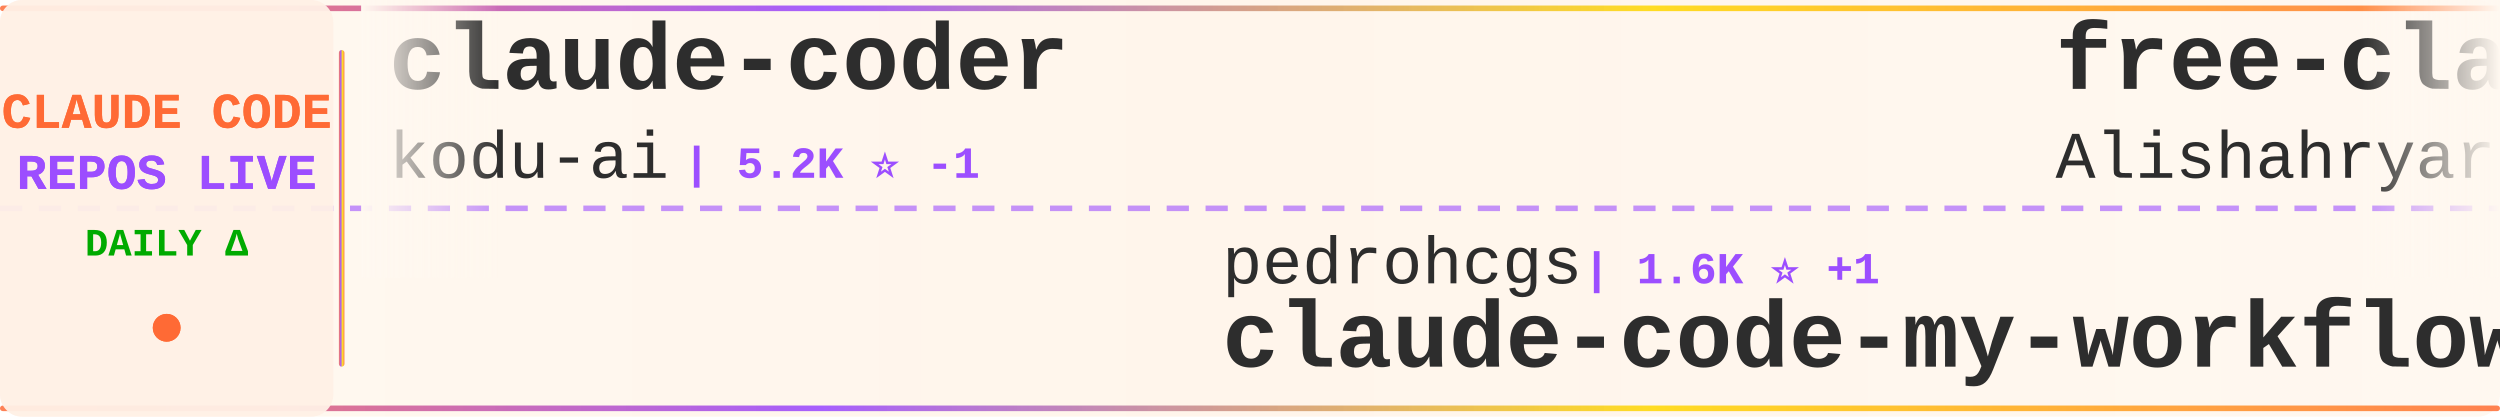
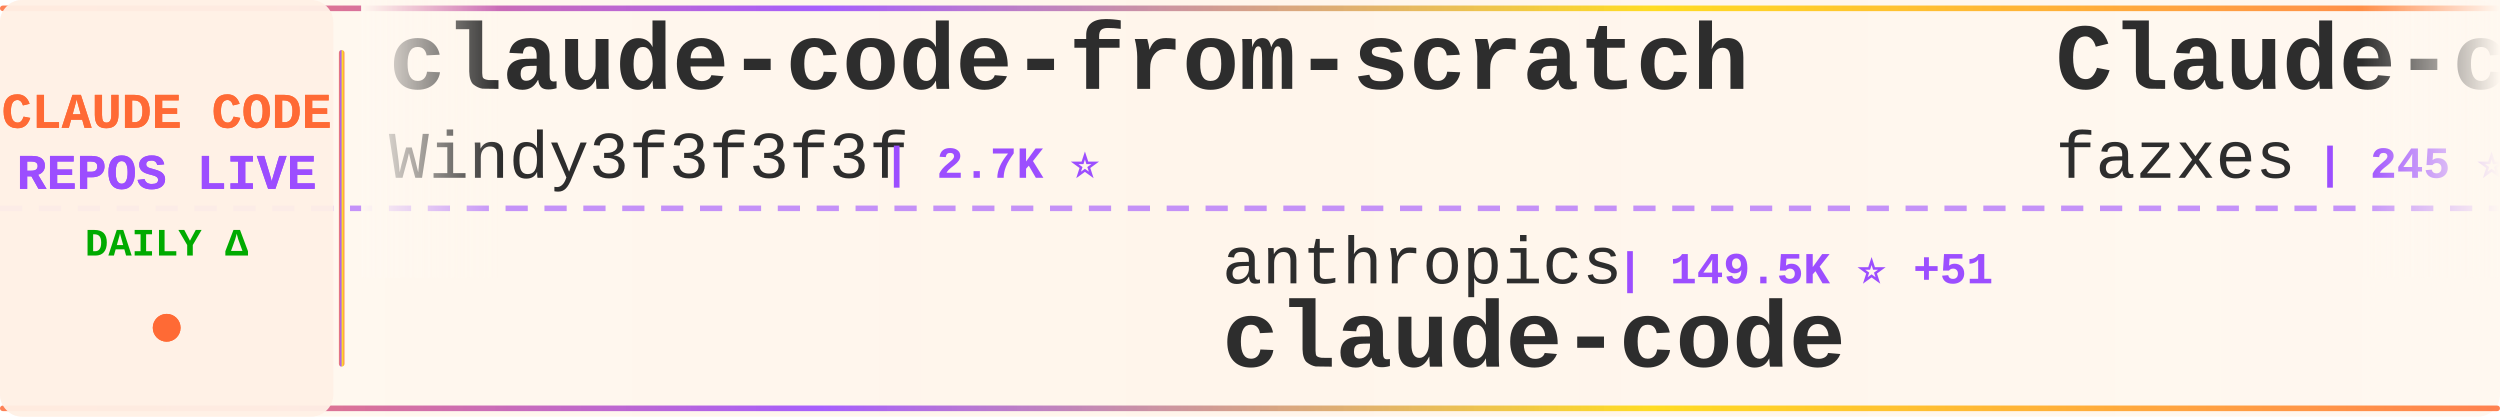
<svg xmlns="http://www.w3.org/2000/svg" width="900" height="150">
  <defs>
    <linearGradient id="tickerBg" x1="0%" y1="0%" x2="100%" y2="0%">
      <stop offset="0%" style="stop-color:#fff8f0;stop-opacity:0.98" />
      <stop offset="50%" style="stop-color:#fff5eb;stop-opacity:1" />
      <stop offset="100%" style="stop-color:#fff8f0;stop-opacity:0.98" />
    </linearGradient>
    <linearGradient id="borderGrad" x1="0%" y1="0%" x2="100%" y2="0%">
      <stop offset="0%" style="stop-color:#FF6B35;stop-opacity:0.85">
        <animate attributeName="stop-opacity" values="0.85;1;0.85" dur="2s" repeatCount="indefinite" />
      </stop>
      <stop offset="33%" style="stop-color:#9C4EFF;stop-opacity:0.9">
        <animate attributeName="stop-opacity" values="0.9;1;0.9" dur="2.2s" repeatCount="indefinite" />
      </stop>
      <stop offset="66%" style="stop-color:#FFD700;stop-opacity:0.85">
        <animate attributeName="stop-opacity" values="0.85;1;0.85" dur="1.8s" repeatCount="indefinite" />
      </stop>
      <stop offset="100%" style="stop-color:#FF6B35;stop-opacity:0.85">
        <animate attributeName="stop-opacity" values="0.85;1;0.85" dur="2s" repeatCount="indefinite" />
      </stop>
    </linearGradient>
    <filter id="textGlow">
      <feGaussianBlur stdDeviation="0.15" result="coloredBlur" />
      <feMerge>
        <feMergeNode in="coloredBlur" />
        <feMergeNode in="SourceGraphic" />
      </feMerge>
    </filter>
    <filter id="metricGlow">
      <feGaussianBlur stdDeviation="0.2" result="coloredBlur" />
      <feMerge>
        <feMergeNode in="coloredBlur" />
        <feMergeNode in="SourceGraphic" />
      </feMerge>
    </filter>
    <linearGradient id="leftFade" x1="0%" y1="0%" x2="100%" y2="0%">
      <stop offset="0%" style="stop-color:#fff8f0;stop-opacity:1" />
      <stop offset="100%" style="stop-color:#fff8f0;stop-opacity:0" />
    </linearGradient>
    <linearGradient id="rightFade" x1="0%" y1="0%" x2="100%" y2="0%">
      <stop offset="0%" style="stop-color:#fff8f0;stop-opacity:0" />
      <stop offset="100%" style="stop-color:#fff8f0;stop-opacity:1" />
    </linearGradient>
  </defs>
  <rect width="900" height="150" fill="url(#tickerBg)" rx="8" />
  <rect x="0" y="2" width="900" height="2" fill="url(#borderGrad)" rx="1" />
  <rect x="0" y="146" width="900" height="2" fill="url(#borderGrad)" rx="1" />
  <line x1="0" y1="75" x2="900" y2="75" stroke="#9C4EFF" stroke-width="2" stroke-dasharray="8 6" opacity="0.6" />
  <rect x="0" y="0" width="120" height="150" fill="#fff0e6" opacity="0.95" rx="8" />
  <text x="60" y="46" font-family="'Courier New', monospace" font-size="18" font-weight="bold" fill="#FF6B35" text-anchor="middle" filter="url(#textGlow)">
    CLAUDE CODE
  </text>
  <text x="60" y="68" font-family="'Courier New', monospace" font-size="18" font-weight="bold" fill="#9C4EFF" text-anchor="middle" filter="url(#textGlow)">
    REPOS LIVE
  </text>
  <text x="60" y="92" font-family="'Courier New', monospace" font-size="14" font-weight="bold" fill="#00aa00" text-anchor="middle">
    DAILY Δ
  </text>
  <circle cx="60" cy="118" r="5" fill="#FF6B35" filter="url(#metricGlow)">
    <animate attributeName="r" values="4;6;4" dur="1.5s" repeatCount="indefinite" />
    <animate attributeName="opacity" values="0.6;1;0.6" dur="1.5s" repeatCount="indefinite" />
  </circle>
  <rect x="122" y="18" width="2" height="114" fill="url(#borderGrad)" rx="1" />
  <clipPath id="tickerClip">
    <rect x="130" y="0" width="770" height="150" />
  </clipPath>
  <g clip-path="url(#tickerClip)">
    <g id="tickerItems">
      <animateTransform attributeName="transform" attributeType="XML" type="translate" from="0 0" to="-3000 0" dur="54s" repeatCount="indefinite" />
      <g transform="translate(0, 0)">
-         <text x="140" y="32" font-family="'Courier New', monospace" font-size="34" font-weight="bold" fill="#2d2d2d">claude-coder</text>
-         <text x="140" y="64" font-family="'Courier New', monospace" font-size="24" font-weight="normal" fill="#2d2d2d" opacity="1.0">kodu-ai</text>
-         <text x="246" y="64" font-family="'Courier New', monospace" font-size="16" font-weight="bold" fill="#9C4EFF"> | 5.2K ⭐ -1</text>
+         <text x="140" y="32" font-family="'Courier New', monospace" font-size="34" font-weight="bold" fill="#2d2d2d">claude-code-from-scratch</text>
+         <text x="140" y="64" font-family="'Courier New', monospace" font-size="24" font-weight="normal" fill="#2d2d2d" opacity="1.0">Windy3f3f3f3f</text>
+         <text x="318" y="64" font-family="'Courier New', monospace" font-size="16" font-weight="bold" fill="#9C4EFF"> | 2.7K ⭐</text>
      </g>
      <g transform="translate(300, 0)">
-         <text x="140" y="102" font-family="'Courier New', monospace" font-size="24" font-weight="normal" fill="#2d2d2d" opacity="1.0">pedrohcgs</text>
-         <text x="270" y="102" font-family="'Courier New', monospace" font-size="16" font-weight="bold" fill="#9C4EFF"> | 1.6K ⭐ +1</text>
-         <text x="140" y="132" font-family="'Courier New', monospace" font-size="34" font-weight="bold" fill="#2d2d2d">claude-code-my-workflow</text>
+         <text x="140" y="102" font-family="'Courier New', monospace" font-size="24" font-weight="normal" fill="#2d2d2d" opacity="1.0">anthropics</text>
+         <text x="282" y="102" font-family="'Courier New', monospace" font-size="16" font-weight="bold" fill="#9C4EFF"> | 149.5K ⭐ +51</text>
+         <text x="140" y="132" font-family="'Courier New', monospace" font-size="34" font-weight="bold" fill="#2d2d2d">claude-code</text>
      </g>
      <g transform="translate(600, 0)">
-         <text x="140" y="32" font-family="'Courier New', monospace" font-size="34" font-weight="bold" fill="#2d2d2d">free-claude-code</text>
-         <text x="140" y="64" font-family="'Courier New', monospace" font-size="24" font-weight="normal" fill="#2d2d2d" opacity="1.0">Alishahryar1</text>
-         <text x="306" y="64" font-family="'Courier New', monospace" font-size="16" font-weight="bold" fill="#9C4EFF"> | 56.7K ⭐ +25</text>
+         <text x="140" y="32" font-family="'Courier New', monospace" font-size="34" font-weight="bold" fill="#2d2d2d">Claude-code</text>
+         <text x="140" y="64" font-family="'Courier New', monospace" font-size="24" font-weight="normal" fill="#2d2d2d" opacity="1.0">fazxes</text>
+         <text x="234" y="64" font-family="'Courier New', monospace" font-size="16" font-weight="bold" fill="#9C4EFF"> | 245 ⭐</text>
      </g>
      <g transform="translate(900, 0)">
-         <text x="140" y="102" font-family="'Courier New', monospace" font-size="24" font-weight="normal" fill="#2d2d2d" opacity="1.0">oboard</text>
-         <text x="234" y="102" font-family="'Courier New', monospace" font-size="16" font-weight="bold" fill="#9C4EFF"> | 3.3K ⭐ +1</text>
-         <text x="140" y="132" font-family="'Courier New', monospace" font-size="34" font-weight="bold" fill="#2d2d2d">claude-code-rev</text>
+         <text x="140" y="102" font-family="'Courier New', monospace" font-size="24" font-weight="normal" fill="#2d2d2d" opacity="1.0">KPR111</text>
+         <text x="234" y="102" font-family="'Courier New', monospace" font-size="16" font-weight="bold" fill="#9C4EFF"> | 18 ⭐</text>
+         <text x="140" y="132" font-family="'Courier New', monospace" font-size="34" font-weight="bold" fill="#2d2d2d">Claude-Code</text>
      </g>
      <g transform="translate(1200, 0)">
-         <text x="140" y="32" font-family="'Courier New', monospace" font-size="34" font-weight="bold" fill="#2d2d2d">claude-code</text>
-         <text x="140" y="64" font-family="'Courier New', monospace" font-size="24" font-weight="normal" fill="#2d2d2d" opacity="1.0">ochamber</text>
-         <text x="258" y="64" font-family="'Courier New', monospace" font-size="16" font-weight="bold" fill="#9C4EFF"> | 5 ⭐</text>
+         <text x="140" y="32" font-family="'Courier New', monospace" font-size="34" font-weight="bold" fill="#2d2d2d">claude-code-source-build</text>
+         <text x="140" y="64" font-family="'Courier New', monospace" font-size="24" font-weight="normal" fill="#2d2d2d" opacity="1.0">andrew-kramer-inno</text>
+         <text x="378" y="64" font-family="'Courier New', monospace" font-size="16" font-weight="bold" fill="#9C4EFF"> | 594 ⭐</text>
      </g>
      <g transform="translate(1500, 0)">
-         <text x="140" y="102" font-family="'Courier New', monospace" font-size="24" font-weight="normal" fill="#2d2d2d" opacity="1.0">krusemediallc</text>
-         <text x="318" y="102" font-family="'Courier New', monospace" font-size="16" font-weight="bold" fill="#9C4EFF"> | 1.6K ⭐</text>
-         <text x="140" y="132" font-family="'Courier New', monospace" font-size="34" font-weight="bold" fill="#2d2d2d">arcads-claude-code</text>
+         <text x="140" y="102" font-family="'Courier New', monospace" font-size="24" font-weight="normal" fill="#2d2d2d" opacity="1.0">https-deeplearning-ai</text>
+         <text x="414" y="102" font-family="'Courier New', monospace" font-size="16" font-weight="bold" fill="#9C4EFF"> | 554 ⭐</text>
+         <text x="140" y="132" font-family="'Courier New', monospace" font-size="34" font-weight="bold" fill="#2d2d2d">sc-claude-code-files</text>
      </g>
      <g transform="translate(1800, 0)">
-         <text x="140" y="32" font-family="'Courier New', monospace" font-size="34" font-weight="bold" fill="#2d2d2d">claude-code-local</text>
-         <text x="140" y="64" font-family="'Courier New', monospace" font-size="24" font-weight="normal" fill="#2d2d2d" opacity="1.0">nicedreamzapp</text>
-         <text x="318" y="64" font-family="'Courier New', monospace" font-size="16" font-weight="bold" fill="#9C4EFF"> | 3.3K ⭐ +1</text>
+         <text x="140" y="32" font-family="'Courier New', monospace" font-size="34" font-weight="bold" fill="#2d2d2d">awesome-claude-code-tool...</text>
+         <text x="140" y="64" font-family="'Courier New', monospace" font-size="24" font-weight="normal" fill="#2d2d2d" opacity="1.0">rohitg00</text>
+         <text x="258" y="64" font-family="'Courier New', monospace" font-size="16" font-weight="bold" fill="#9C4EFF"> | 2.7K ⭐ +2</text>
      </g>
      <g transform="translate(2100, 0)">
-         <text x="140" y="102" font-family="'Courier New', monospace" font-size="24" font-weight="normal" fill="#2d2d2d" opacity="1.0">disler</text>
-         <text x="234" y="102" font-family="'Courier New', monospace" font-size="16" font-weight="bold" fill="#9C4EFF"> | 1.7K ⭐</text>
-         <text x="140" y="132" font-family="'Courier New', monospace" font-size="34" font-weight="bold" fill="#2d2d2d">pi-vs-claude-code</text>
+         <text x="140" y="102" font-family="'Courier New', monospace" font-size="24" font-weight="normal" fill="#2d2d2d" opacity="1.0">lintsinghua</text>
+         <text x="294" y="102" font-family="'Courier New', monospace" font-size="16" font-weight="bold" fill="#9C4EFF"> | 4.3K ⭐</text>
+         <text x="140" y="132" font-family="'Courier New', monospace" font-size="34" font-weight="bold" fill="#2d2d2d">claude-code-book</text>
      </g>
      <g transform="translate(2400, 0)">
-         <text x="140" y="32" font-family="'Courier New', monospace" font-size="34" font-weight="bold" fill="#2d2d2d">claude-code</text>
-         <text x="140" y="64" font-family="'Courier New', monospace" font-size="24" font-weight="normal" fill="#2d2d2d" opacity="1.0">Tinkeringg-Lab</text>
-         <text x="330" y="64" font-family="'Courier New', monospace" font-size="16" font-weight="bold" fill="#9C4EFF"> | 215 ⭐</text>
+         <text x="140" y="32" font-family="'Courier New', monospace" font-size="34" font-weight="bold" fill="#2d2d2d">claude-code-proxy</text>
+         <text x="140" y="64" font-family="'Courier New', monospace" font-size="24" font-weight="normal" fill="#2d2d2d" opacity="1.0">1rgs</text>
+         <text x="210" y="64" font-family="'Courier New', monospace" font-size="16" font-weight="bold" fill="#9C4EFF"> | 3.8K ⭐ +1</text>
      </g>
      <g transform="translate(2700, 0)">
-         <text x="140" y="102" font-family="'Courier New', monospace" font-size="24" font-weight="normal" fill="#2d2d2d" opacity="1.0">OrcaWhisper</text>
-         <text x="294" y="102" font-family="'Courier New', monospace" font-size="16" font-weight="bold" fill="#9C4EFF"> | 102 ⭐</text>
-         <text x="140" y="132" font-family="'Courier New', monospace" font-size="34" font-weight="bold" fill="#2d2d2d">Claude-Code</text>
+         <text x="140" y="102" font-family="'Courier New', monospace" font-size="24" font-weight="normal" fill="#2d2d2d" opacity="1.0">AICoderTudou</text>
+         <text x="306" y="102" font-family="'Courier New', monospace" font-size="16" font-weight="bold" fill="#9C4EFF"> | 493 ⭐</text>
+         <text x="140" y="132" font-family="'Courier New', monospace" font-size="34" font-weight="bold" fill="#2d2d2d">claude-code-tudou</text>
      </g>
      <g transform="translate(3000, 0)">
-         <text x="140" y="32" font-family="'Courier New', monospace" font-size="34" font-weight="bold" fill="#2d2d2d">claude-coder</text>
-         <text x="140" y="64" font-family="'Courier New', monospace" font-size="24" font-weight="normal" fill="#2d2d2d" opacity="1.0">kodu-ai</text>
-         <text x="246" y="64" font-family="'Courier New', monospace" font-size="16" font-weight="bold" fill="#9C4EFF"> | 5.2K ⭐ -1</text>
+         <text x="140" y="32" font-family="'Courier New', monospace" font-size="34" font-weight="bold" fill="#2d2d2d">claude-code-from-scratch</text>
+         <text x="140" y="64" font-family="'Courier New', monospace" font-size="24" font-weight="normal" fill="#2d2d2d" opacity="1.0">Windy3f3f3f3f</text>
+         <text x="318" y="64" font-family="'Courier New', monospace" font-size="16" font-weight="bold" fill="#9C4EFF"> | 2.7K ⭐</text>
      </g>
      <g transform="translate(3300, 0)">
-         <text x="140" y="102" font-family="'Courier New', monospace" font-size="24" font-weight="normal" fill="#2d2d2d" opacity="1.0">pedrohcgs</text>
-         <text x="270" y="102" font-family="'Courier New', monospace" font-size="16" font-weight="bold" fill="#9C4EFF"> | 1.6K ⭐ +1</text>
-         <text x="140" y="132" font-family="'Courier New', monospace" font-size="34" font-weight="bold" fill="#2d2d2d">claude-code-my-workflow</text>
+         <text x="140" y="102" font-family="'Courier New', monospace" font-size="24" font-weight="normal" fill="#2d2d2d" opacity="1.0">anthropics</text>
+         <text x="282" y="102" font-family="'Courier New', monospace" font-size="16" font-weight="bold" fill="#9C4EFF"> | 149.5K ⭐ +51</text>
+         <text x="140" y="132" font-family="'Courier New', monospace" font-size="34" font-weight="bold" fill="#2d2d2d">claude-code</text>
      </g>
      <g transform="translate(3600, 0)">
-         <text x="140" y="32" font-family="'Courier New', monospace" font-size="34" font-weight="bold" fill="#2d2d2d">free-claude-code</text>
-         <text x="140" y="64" font-family="'Courier New', monospace" font-size="24" font-weight="normal" fill="#2d2d2d" opacity="1.0">Alishahryar1</text>
-         <text x="306" y="64" font-family="'Courier New', monospace" font-size="16" font-weight="bold" fill="#9C4EFF"> | 56.7K ⭐ +25</text>
+         <text x="140" y="32" font-family="'Courier New', monospace" font-size="34" font-weight="bold" fill="#2d2d2d">Claude-code</text>
+         <text x="140" y="64" font-family="'Courier New', monospace" font-size="24" font-weight="normal" fill="#2d2d2d" opacity="1.0">fazxes</text>
+         <text x="234" y="64" font-family="'Courier New', monospace" font-size="16" font-weight="bold" fill="#9C4EFF"> | 245 ⭐</text>
      </g>
      <g transform="translate(3900, 0)">
-         <text x="140" y="102" font-family="'Courier New', monospace" font-size="24" font-weight="normal" fill="#2d2d2d" opacity="1.0">oboard</text>
-         <text x="234" y="102" font-family="'Courier New', monospace" font-size="16" font-weight="bold" fill="#9C4EFF"> | 3.3K ⭐ +1</text>
-         <text x="140" y="132" font-family="'Courier New', monospace" font-size="34" font-weight="bold" fill="#2d2d2d">claude-code-rev</text>
+         <text x="140" y="102" font-family="'Courier New', monospace" font-size="24" font-weight="normal" fill="#2d2d2d" opacity="1.0">KPR111</text>
+         <text x="234" y="102" font-family="'Courier New', monospace" font-size="16" font-weight="bold" fill="#9C4EFF"> | 18 ⭐</text>
+         <text x="140" y="132" font-family="'Courier New', monospace" font-size="34" font-weight="bold" fill="#2d2d2d">Claude-Code</text>
      </g>
    </g>
  </g>
  <rect x="130" y="0" width="50" height="100" fill="url(#leftFade)" />
  <rect x="850" y="0" width="50" height="100" fill="url(#rightFade)" />
</svg>
